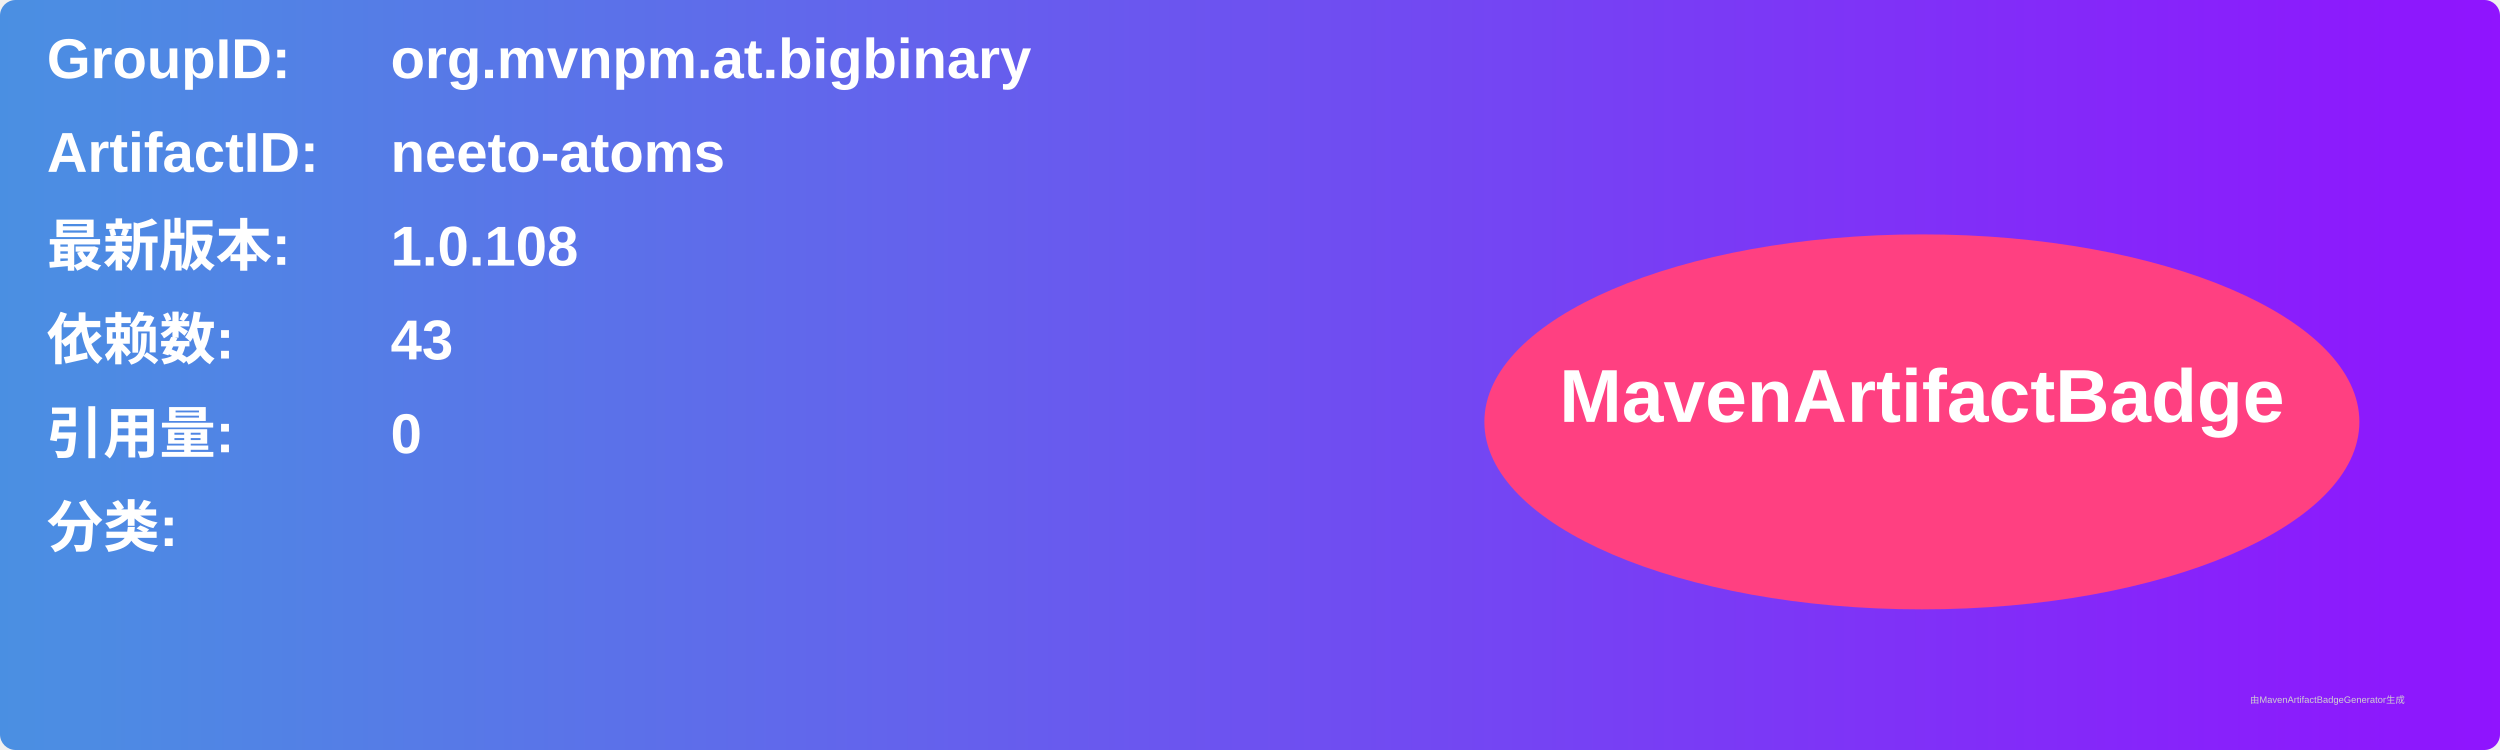
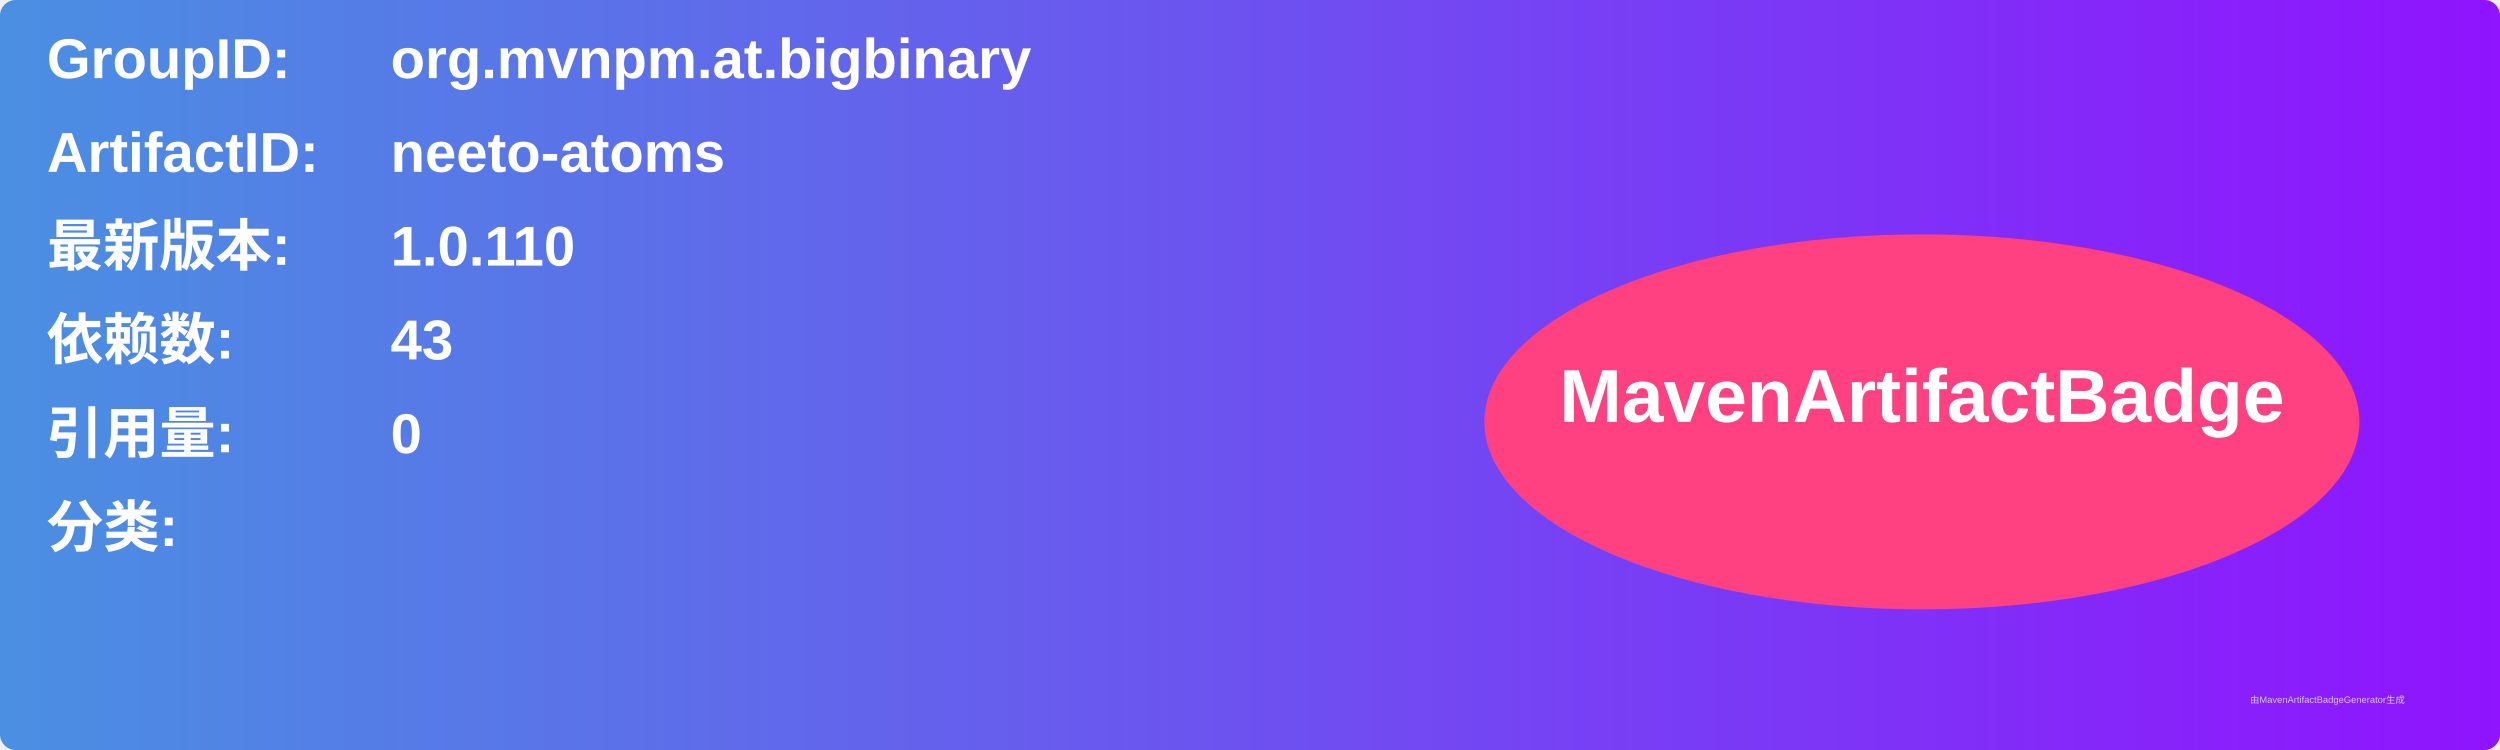
<svg xmlns="http://www.w3.org/2000/svg" width="800" height="240" viewBox="0 0 800 240">
  <linearGradient id="grad" x1="0%" y1="0%" x2="100%" y2="0%">
    <stop offset="0%" stop-color="#4a90e2" />
    <stop offset="100%" stop-color="#9013fe" />
  </linearGradient>
  <rect width="100%" height="100%" rx="5" ry="5" fill="url(#grad)" />
  <g transform="translate(15, 15)">
    <text x="0" y="10" font-family="Arial" font-size="18" fill="white" font-weight="bold" width="260">GroupID:</text>
    <text x="110" y="10" font-family="Arial" font-size="18" fill="white" font-weight="bold" width="460">org.mvnpm.at.bigbinary</text>
    <text x="0" y="40" font-family="Arial" font-size="18" fill="white" font-weight="bold" width="260">ArtifactID:</text>
    <text x="110" y="40" font-family="Arial" font-size="18" fill="white" font-weight="bold" width="460">neeto-atoms</text>
    <text x="0" y="70" font-family="Arial" font-size="18" fill="white" font-weight="bold">最新版本:</text>
    <text x="110" y="70" font-family="Arial" font-size="18" fill="white" font-weight="bold">
-       <tspan font-weight="bold">1.0.108</tspan>
+       <tspan font-weight="bold">1.0.110</tspan>
    </text>
    <text x="0" y="100" font-family="Arial" font-size="18" fill="white" font-weight="bold">依赖数: </text>
    <text x="110" y="100" font-family="Arial" font-size="18" fill="white">
      <tspan font-weight="bold">43</tspan>
    </text>
    <text x="0" y="130" font-family="Arial" font-size="18" fill="white" font-weight="bold">引用量: </text>
    <text x="110" y="130" font-family="Arial" font-size="18" fill="white">
      <tspan font-weight="bold">0</tspan>
    </text>
    <text x="0" y="160" font-family="Arial" font-size="18" fill="white" font-weight="bold">分类:</text>
    <text x="10" y="190" font-family="Arial" font-size="10" fill="white">
      <tspan font-weight="bold" />
    </text>
    <ellipse cx="600" cy="120" rx="140" ry="60" fill="#ff4081" />
    <text x="600" y="120" text-anchor="middle" font-family="Arial" font-size="24" fill="white" font-weight="bold">MavenArtifactBadge</text>
  </g>
  <text x="720" y="225" font-family="Arial" font-size="3" fill="#d0d0d0">由MavenArtifactBadgeGenerator生成</text>
</svg>
